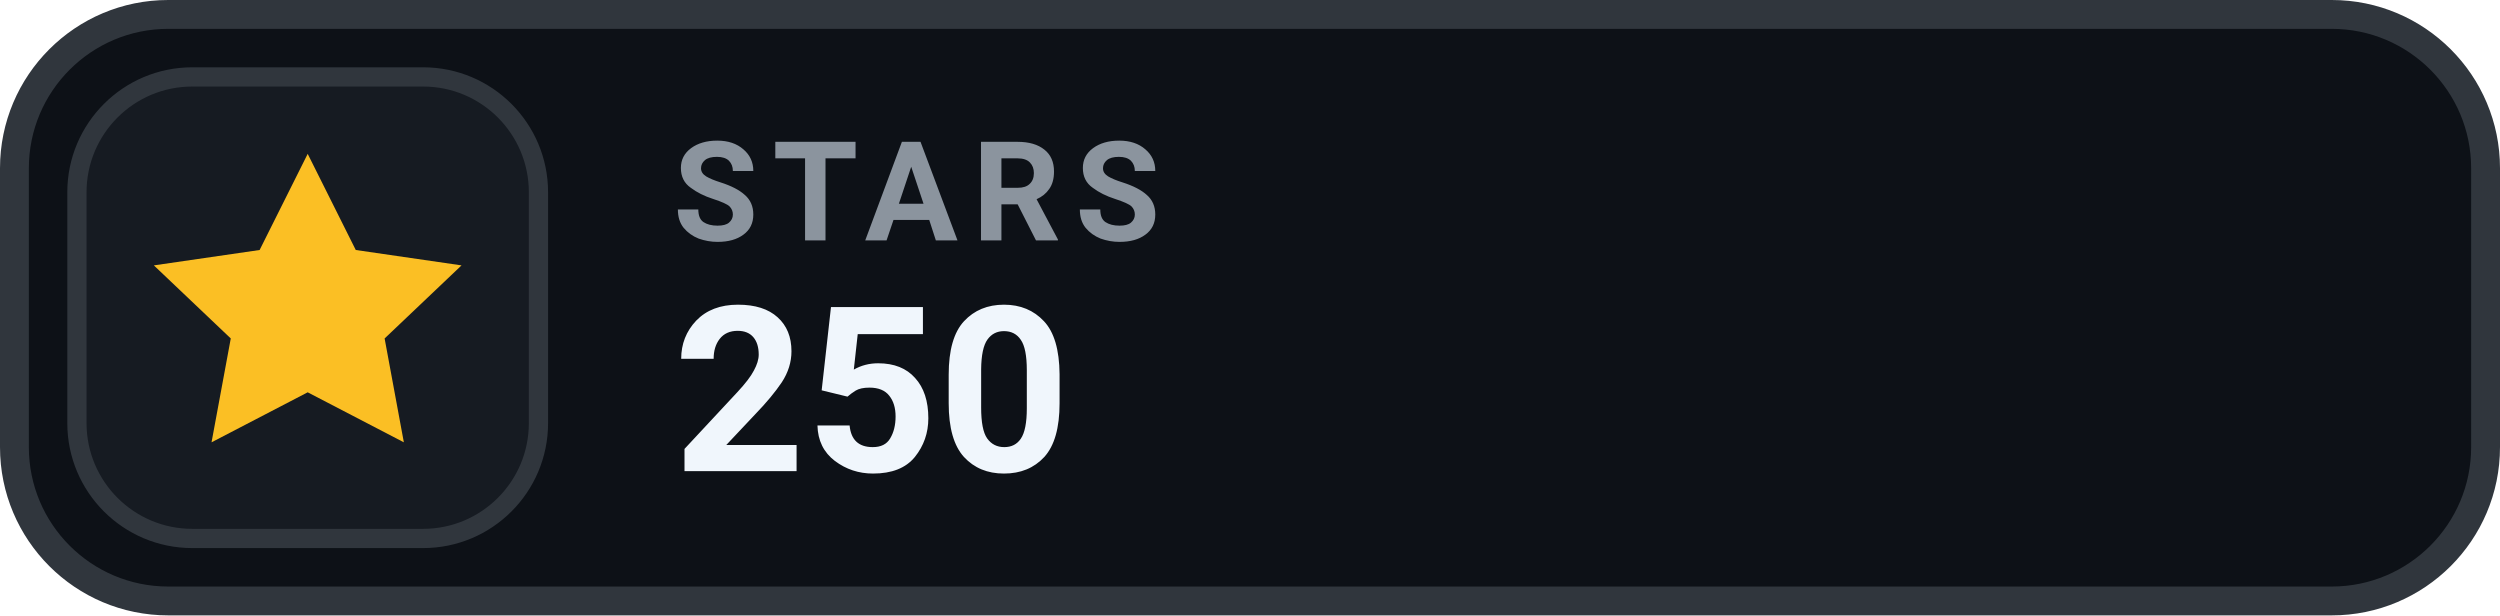
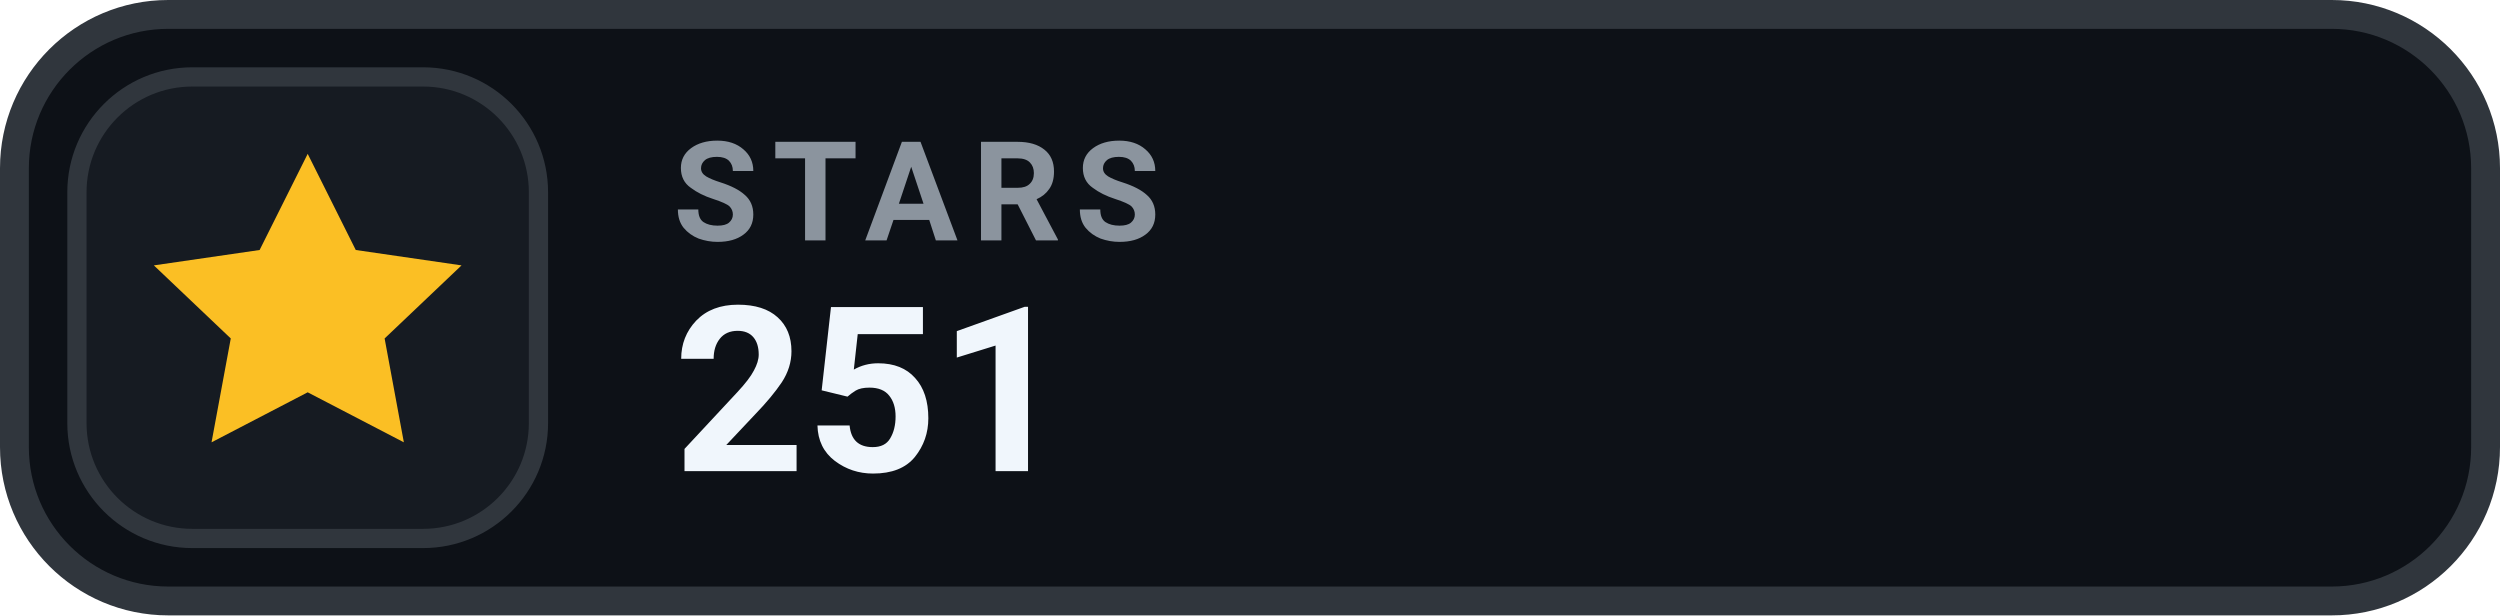
- <svg xmlns="http://www.w3.org/2000/svg" width="130" height="32" viewBox="0 0 130 32" role="img" aria-label="STARS 250">
+ <svg xmlns="http://www.w3.org/2000/svg" width="130" height="32" viewBox="0 0 130 32" role="img" aria-label="STARS 251">
  <rect x=".75" y=".75" width="128.5" height="30.5" rx="8" fill="#0D1117" stroke="#30363D" stroke-width="1.5" />
  <rect x="4" y="4" width="24" height="24" rx="6" fill="#161B22" stroke="#30363D" stroke-width="1" />
  <g transform="translate(16 16)" style="color:#FBBF24;">
    <path d="M0 -8 l2.5 5 5.5 .8 -4 3.8 1 5.4 -5 -2.6 -5 2.6 1 -5.4 -4 -3.8 5.5 -.8 Z" fill="currentColor" />
  </g>
  <text x="35" y="12.5" fill="#8B949E" font-family="-apple-system,BlinkMacSystemFont,'Segoe UI',Roboto,Helvetica,Arial,sans-serif" font-size="7.2" font-weight="700" letter-spacing=".75">STARS</text>
-   <text x="35" y="24.5" fill="#F0F6FC" font-family="-apple-system,BlinkMacSystemFont,'Segoe UI',Roboto,Helvetica,Arial,sans-serif" font-size="12" font-weight="700">250</text>
+   <text x="35" y="24.5" fill="#F0F6FC" font-family="-apple-system,BlinkMacSystemFont,'Segoe UI',Roboto,Helvetica,Arial,sans-serif" font-size="12" font-weight="700">251</text>
</svg>
